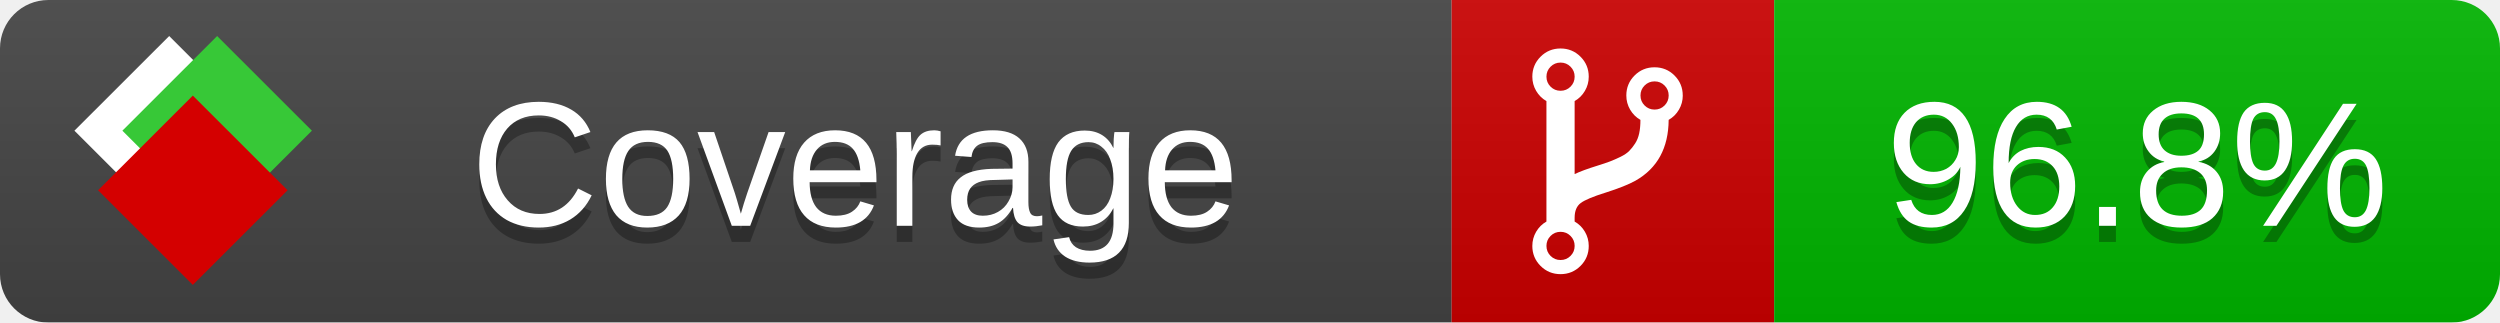
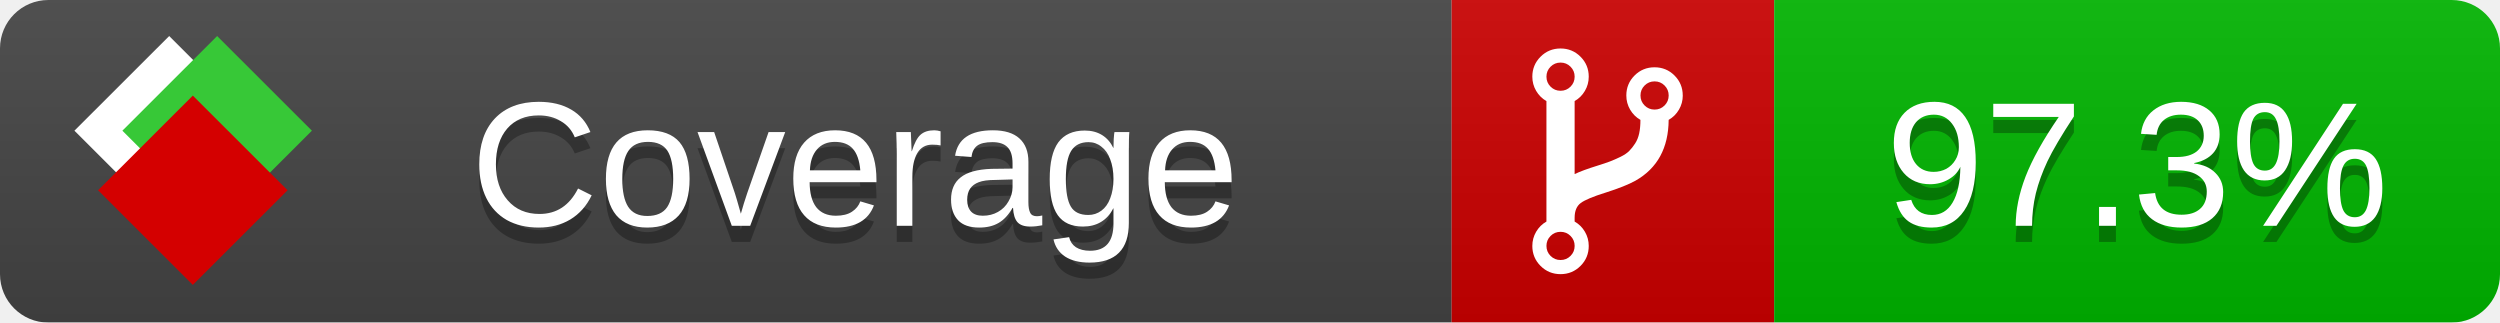
<svg xmlns="http://www.w3.org/2000/svg" xmlns:xlink="http://www.w3.org/1999/xlink" width="155" height="20">
  <style type="text/css">
          
            @keyframes fade1 {
                0% { visibility: visible; opacity: 1; }
               23% { visibility: visible; opacity: 1; }
               25% { visibility: hidden; opacity: 0; }
               48% { visibility: hidden; opacity: 0; }
               50% { visibility: hidden; opacity: 0; }
               73% { visibility: hidden; opacity: 0; }
               75% { visibility: hidden; opacity: 0; }
               98% { visibility: hidden; opacity: 0; }
              100% { visibility: visible; opacity: 1; }
            }
            @keyframes fade2 {
                0% { visibility: hidden; opacity: 0; }
               23% { visibility: hidden; opacity: 0; }
               25% { visibility: visible; opacity: 1; }
               48% { visibility: visible; opacity: 1; }
               50% { visibility: hidden; opacity: 0; }
               73% { visibility: hidden; opacity: 0; }
               75% { visibility: hidden; opacity: 0; }
               98% { visibility: hidden; opacity: 0; }
              100% { visibility: hidden; opacity: 0; }
            }
            @keyframes fade3 {
                0% { visibility: hidden; opacity: 0; }
               23% { visibility: hidden; opacity: 0; }
               25% { visibility: hidden; opacity: 0; }
               48% { visibility: hidden; opacity: 0; }
               50% { visibility: visible; opacity: 1; }
               73% { visibility: visible; opacity: 1; }
               75% { visibility: hidden; opacity: 0; }
               98% { visibility: hidden; opacity: 0; }
              100% { visibility: hidden; opacity: 0; }
            }
            @keyframes fade4 {
                0% { visibility: hidden; opacity: 0; }
               23% { visibility: hidden; opacity: 0; }
               25% { visibility: hidden; opacity: 0; }
               48% { visibility: hidden; opacity: 0; }
               50% { visibility: hidden; opacity: 0; }
               73% { visibility: hidden; opacity: 0; }
               75% { visibility: visible; opacity: 1; }
               98% { visibility: visible; opacity: 1; }
              100% { visibility: hidden; opacity: 0; }
            }
            .linecoverage {
                animation-duration: 15s;
                animation-name: fade1;
                animation-iteration-count: infinite;
            }
            .branchcoverage {
                animation-duration: 15s;
                animation-name: fade2;
                animation-iteration-count: infinite;
            }
            .methodcoverage {
                animation-duration: 15s;
                animation-name: fade3;
                animation-iteration-count: infinite;
            }
            .fullmethodcoverage {
                animation-duration: 15s;
                animation-name: fade4;
                animation-iteration-count: infinite;
            }
          
    </style>
  <defs>
    <linearGradient id="gradient" x2="0" y2="100%">
      <stop offset="0" stop-color="#bbb" stop-opacity=".1" />
      <stop offset="1" stop-opacity=".1" />
    </linearGradient>
    <linearGradient id="c">
      <stop offset="0" stop-color="#d40000" />
      <stop offset="1" stop-color="#ff2a2a" />
    </linearGradient>
    <linearGradient id="a">
      <stop offset="0" stop-color="#e0e0de" />
      <stop offset="1" stop-color="#fff" />
    </linearGradient>
    <linearGradient id="b">
      <stop offset="0" stop-color="#37c837" />
      <stop offset="1" stop-color="#217821" />
    </linearGradient>
    <linearGradient xlink:href="#a" id="e" x1="106.44" x2="69.96" y1="-11.96" y2="-46.84" gradientTransform="matrix(-.8426 -.00045 -.00045 -.8426 -94.27 -75.82)" gradientUnits="userSpaceOnUse" />
    <linearGradient xlink:href="#b" id="f" x1="56.19" x2="77.97" y1="-23.45" y2="10.62" gradientTransform="matrix(.8426 .00045 .00045 .8426 94.27 75.82)" gradientUnits="userSpaceOnUse" />
    <linearGradient xlink:href="#c" id="g" x1="79.98" x2="132.9" y1="10.79" y2="10.79" gradientTransform="matrix(.8426 .00045 .00045 .8426 94.27 75.82)" gradientUnits="userSpaceOnUse" />
    <mask id="mask">
      <rect width="155" height="20" rx="3" fill="#fff" />
    </mask>
    <g id="icon" transform="matrix(.04486 0 0 .04481 -.48 -.63)">
      <rect width="52.92" height="52.92" x="-109.72" y="-27.13" fill="url(#e)" transform="rotate(-135)" />
      <rect width="52.92" height="52.92" x="70.19" y="-39.18" fill="url(#f)" transform="rotate(45)" />
      <rect width="52.92" height="52.92" x="80.05" y="-15.74" fill="url(#g)" transform="rotate(45)" />
    </g>
  </defs>
  <g mask="url(#mask)">
    <rect x="0" y="0" width="90" height="20" fill="#444" />
    <rect x="90" y="0" width="20" height="20" fill="#c00" />
    <rect x="110" y="0" width="45" height="20" fill="#00B600" />
    <rect x="0" y="0" width="155" height="20" fill="url(#gradient)" />
  </g>
  <g>
    <path class="" fill="#fff" d="m 97.628,15.247 q 0,-0.364 -0.255,-0.619 -0.255,-0.255 -0.619,-0.255 -0.364,0 -0.619,0.255 -0.255,0.255 -0.255,0.619 0,0.364 0.255,0.619 0.255,0.255 0.619,0.255 0.364,0 0.619,-0.255 0.255,-0.255 0.255,-0.619 z m 0,-10.493 q 0,-0.364 -0.255,-0.619 -0.255,-0.255 -0.619,-0.255 -0.364,0 -0.619,0.255 -0.255,0.255 -0.255,0.619 0,0.364 0.255,0.619 0.255,0.255 0.619,0.255 0.364,0 0.619,-0.255 0.255,-0.255 0.255,-0.619 z m 5.83,1.166 q 0,-0.364 -0.255,-0.619 -0.255,-0.255 -0.619,-0.255 -0.364,0 -0.619,0.255 -0.255,0.255 -0.255,0.619 0,0.364 0.255,0.619 0.255,0.255 0.619,0.255 0.364,0 0.619,-0.255 0.255,-0.255 0.255,-0.619 z m 0.874,0 q 0,0.474 -0.237,0.879 -0.237,0.405 -0.638,0.633 -0.018,2.614 -2.059,3.771 -0.619,0.346 -1.849,0.738 -1.166,0.364 -1.544,0.647 -0.378,0.282 -0.378,0.911 l 0,0.237 q 0.401,0.228 0.638,0.633 0.237,0.405 0.237,0.879 0,0.729 -0.51,1.239 -0.51,0.51 -1.239,0.51 -0.729,0 -1.239,-0.51 -0.51,-0.51 -0.51,-1.239 0,-0.474 0.237,-0.879 0.237,-0.405 0.638,-0.633 l 0,-7.469 q -0.401,-0.228 -0.638,-0.633 -0.237,-0.405 -0.237,-0.879 0,-0.729 0.51,-1.239 0.51,-0.51 1.239,-0.51 0.729,0 1.239,0.51 0.51,0.51 0.51,1.239 0,0.474 -0.237,0.879 -0.237,0.405 -0.638,0.633 l 0,4.527 q 0.492,-0.237 1.403,-0.519 0.501,-0.155 0.797,-0.269 0.296,-0.114 0.642,-0.282 0.346,-0.169 0.537,-0.36 0.191,-0.191 0.369,-0.465 0.178,-0.273 0.255,-0.633 0.077,-0.36 0.077,-0.833 -0.401,-0.228 -0.638,-0.633 -0.237,-0.405 -0.237,-0.879 0,-0.729 0.51,-1.239 0.51,-0.51 1.239,-0.51 0.729,0 1.239,0.51 0.51,0.51 0.51,1.239 z" />
  </g>
  <g fill="#fff" text-anchor="middle" font-family="Verdana,Arial,Geneva,sans-serif" font-size="11">
    <a xlink:href="https://github.com/danielpalme/ReportGenerator" target="_top">
      <use xlink:href="#icon" transform="translate(3,1) scale(3.5)" />
    </a>
    <text x="53" y="15" fill="#010101" fill-opacity=".3">Coverage</text>
    <text x="53" y="14" fill="#fff">Coverage</text>
-     <text class="" x="132.5" y="15" fill="#010101" fill-opacity=".3">96.8%</text>
-     <text class="" x="132.5" y="14">96.8%</text>
+     <text class="" x="132.5" y="15" fill="#010101" fill-opacity=".3">97.3%</text>
+     <text class="" x="132.5" y="14">97.3%</text>
  </g>
  <g>
    <rect class="" x="90" y="0" width="65" height="20" fill-opacity="0" />
  </g>
</svg>
